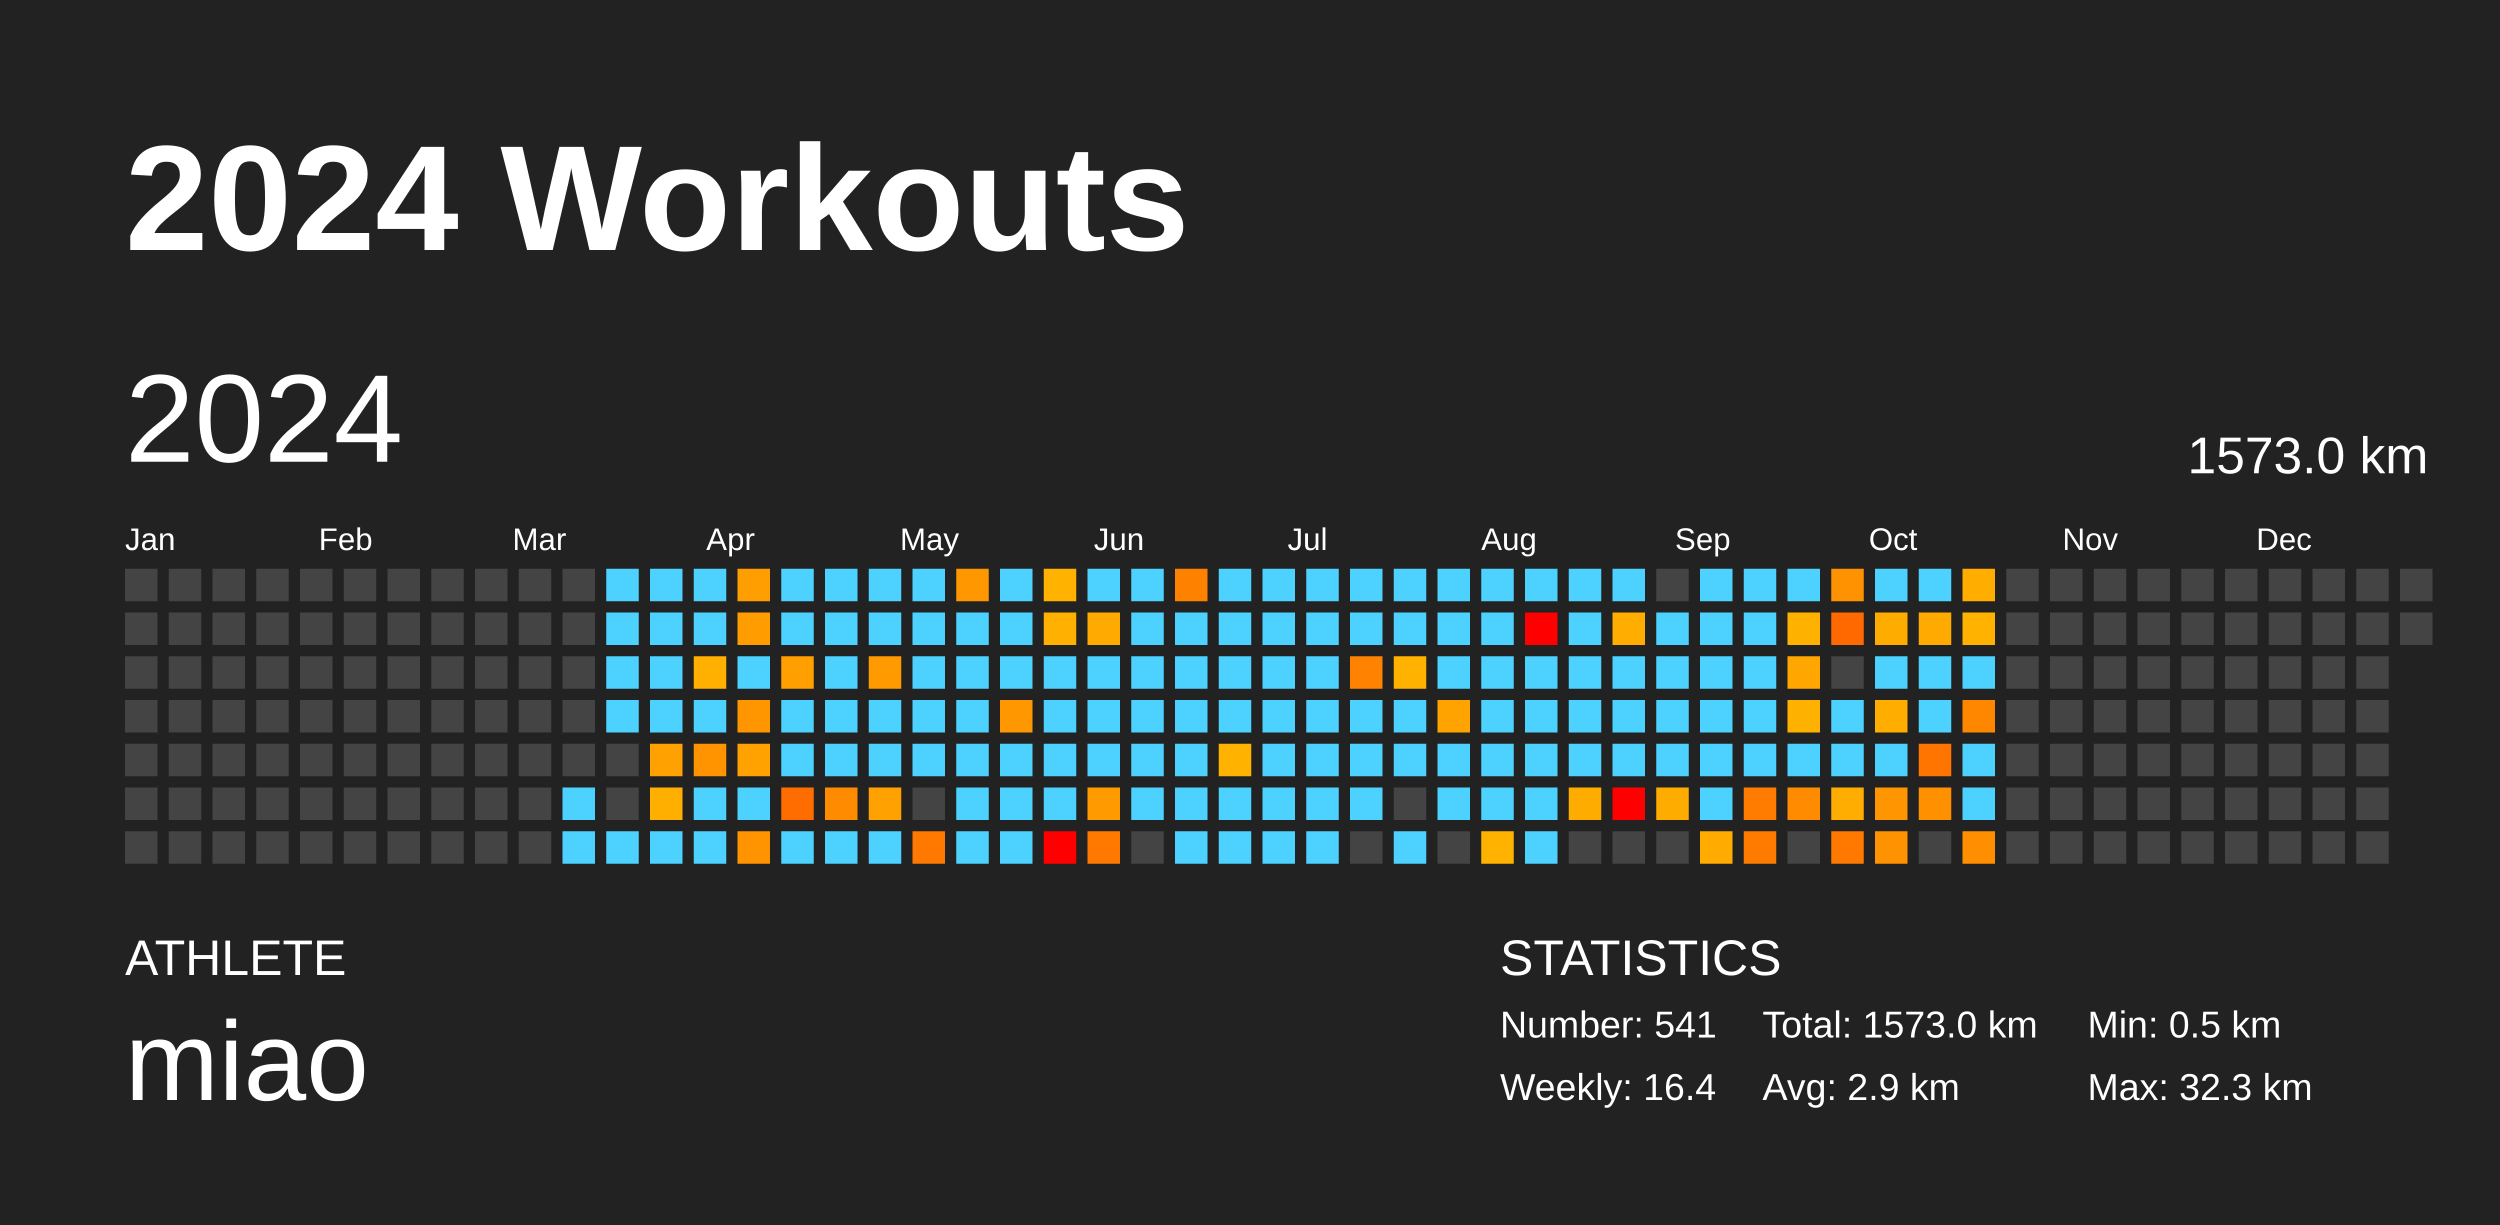
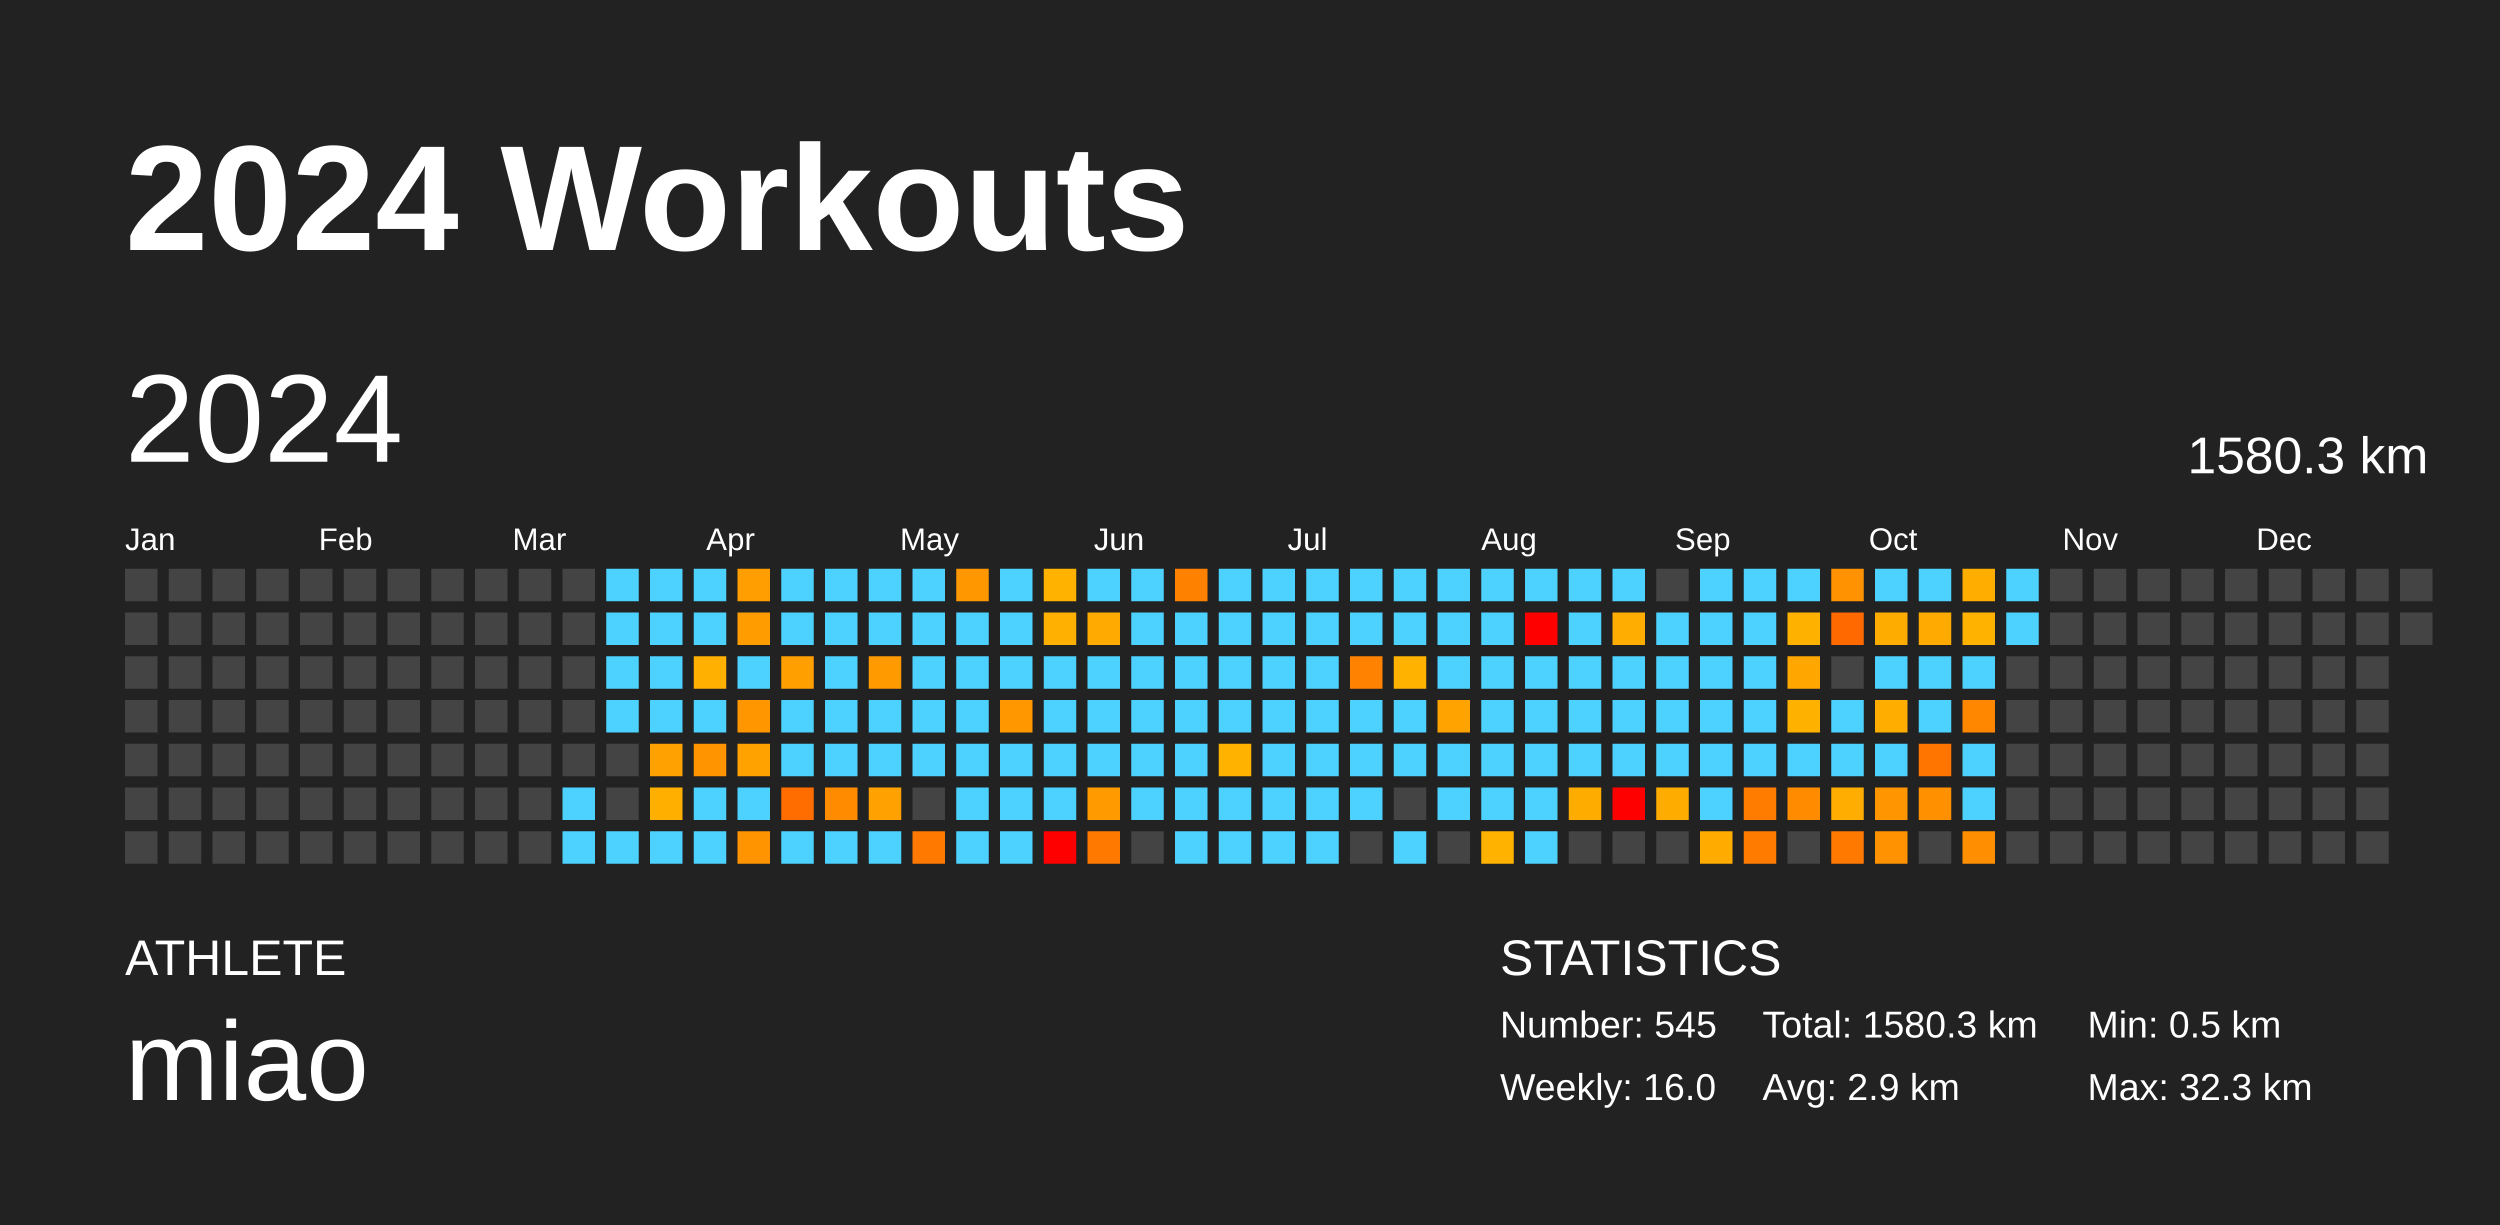
<svg xmlns="http://www.w3.org/2000/svg" baseProfile="full" height="98mm" version="1.1" viewBox="0,0,200,98" width="200mm">
  <defs />
  <rect fill="#222222" height="98" width="200" x="0" y="0" />
  <text fill="#FFFFFF" style="font-size:12px; font-family:Arial; font-weight:bold;" x="10" y="20">2024 Workouts</text>
  <text fill="#FFFFFF" style="font-size:4px; font-family:Arial" x="10" y="78">ATHLETE</text>
  <text fill="#FFFFFF" style="font-size:9px; font-family:Arial" x="10" y="88">miao</text>
  <text fill="#FFFFFF" style="font-size:4px; font-family:Arial" x="120" y="78">STATISTICS</text>
-   <text fill="#FFFFFF" style="font-size:3px; font-family:Arial" x="120" y="83">Number: 541</text>
-   <text fill="#FFFFFF" style="font-size:3px; font-family:Arial" x="120" y="88">Weekly: 16.4</text>
-   <text fill="#FFFFFF" style="font-size:3px; font-family:Arial" x="141" y="83">Total: 1573.0 km</text>
+   <text fill="#FFFFFF" style="font-size:3px; font-family:Arial" x="120" y="83">Number: 545</text>
+   <text fill="#FFFFFF" style="font-size:3px; font-family:Arial" x="120" y="88">Weekly: 16.0</text>
+   <text fill="#FFFFFF" style="font-size:3px; font-family:Arial" x="141" y="83">Total: 1580.3 km</text>
  <text fill="#FFFFFF" style="font-size:3px; font-family:Arial" x="141" y="88">Avg: 2.9 km</text>
  <text fill="#FFFFFF" style="font-size:3px; font-family:Arial" x="167" y="83">Min: 0.5 km</text>
  <text fill="#FFFFFF" style="font-size:3px; font-family:Arial" x="167" y="88">Max: 32.3 km</text>
  <text dominant-baseline="hanging" fill="#FFFFFF" style="font-size:10.0px; font-family:Arial;" x="10" y="30">2024</text>
-   <text dominant-baseline="hanging" fill="#FFFFFF" style="font-size:4.125px; font-family:Arial;" x="175" y="35">1573.0 km</text>
+   <text dominant-baseline="hanging" fill="#FFFFFF" style="font-size:4.125px; font-family:Arial;" x="175" y="35">1580.3 km</text>
  <text fill="#FFFFFF" style="font-size:2.5px; font-family:Arial" x="10.0" y="44">Jan</text>
  <text fill="#FFFFFF" style="font-size:2.5px; font-family:Arial" x="25.5" y="44">Feb</text>
  <text fill="#FFFFFF" style="font-size:2.5px; font-family:Arial" x="41.0" y="44">Mar</text>
  <text fill="#FFFFFF" style="font-size:2.5px; font-family:Arial" x="56.5" y="44">Apr</text>
  <text fill="#FFFFFF" style="font-size:2.5px; font-family:Arial" x="72.0" y="44">May</text>
  <text fill="#FFFFFF" style="font-size:2.5px; font-family:Arial" x="87.5" y="44">Jun</text>
  <text fill="#FFFFFF" style="font-size:2.5px; font-family:Arial" x="103.0" y="44">Jul</text>
  <text fill="#FFFFFF" style="font-size:2.5px; font-family:Arial" x="118.5" y="44">Aug</text>
  <text fill="#FFFFFF" style="font-size:2.5px; font-family:Arial" x="134.0" y="44">Sep</text>
  <text fill="#FFFFFF" style="font-size:2.5px; font-family:Arial" x="149.5" y="44">Oct</text>
  <text fill="#FFFFFF" style="font-size:2.5px; font-family:Arial" x="165.0" y="44">Nov</text>
  <text fill="#FFFFFF" style="font-size:2.5px; font-family:Arial" x="180.5" y="44">Dec</text>
  <rect fill="#444444" height="2.6" width="2.6" x="10.0" y="45.5" />
  <rect fill="#444444" height="2.6" width="2.6" x="10.0" y="49.0" />
  <rect fill="#444444" height="2.6" width="2.6" x="10.0" y="52.5" />
  <rect fill="#444444" height="2.6" width="2.6" x="10.0" y="56.0" />
  <rect fill="#444444" height="2.6" width="2.6" x="10.0" y="59.5" />
  <rect fill="#444444" height="2.6" width="2.6" x="10.0" y="63.0" />
  <rect fill="#444444" height="2.6" width="2.6" x="10.0" y="66.5" />
  <rect fill="#444444" height="2.6" width="2.6" x="13.5" y="45.5" />
  <rect fill="#444444" height="2.6" width="2.6" x="13.5" y="49.0" />
  <rect fill="#444444" height="2.6" width="2.6" x="13.5" y="52.5" />
  <rect fill="#444444" height="2.6" width="2.6" x="13.5" y="56.0" />
  <rect fill="#444444" height="2.6" width="2.6" x="13.5" y="59.5" />
  <rect fill="#444444" height="2.6" width="2.6" x="13.5" y="63.0" />
  <rect fill="#444444" height="2.6" width="2.6" x="13.5" y="66.5" />
  <rect fill="#444444" height="2.6" width="2.6" x="17.0" y="45.5" />
  <rect fill="#444444" height="2.6" width="2.6" x="17.0" y="49.0" />
  <rect fill="#444444" height="2.6" width="2.6" x="17.0" y="52.5" />
  <rect fill="#444444" height="2.6" width="2.6" x="17.0" y="56.0" />
  <rect fill="#444444" height="2.6" width="2.6" x="17.0" y="59.5" />
  <rect fill="#444444" height="2.6" width="2.6" x="17.0" y="63.0" />
  <rect fill="#444444" height="2.6" width="2.6" x="17.0" y="66.5" />
  <rect fill="#444444" height="2.6" width="2.6" x="20.5" y="45.5" />
  <rect fill="#444444" height="2.6" width="2.6" x="20.5" y="49.0" />
  <rect fill="#444444" height="2.6" width="2.6" x="20.5" y="52.5" />
  <rect fill="#444444" height="2.6" width="2.6" x="20.5" y="56.0" />
  <rect fill="#444444" height="2.6" width="2.6" x="20.5" y="59.5" />
  <rect fill="#444444" height="2.6" width="2.6" x="20.5" y="63.0" />
  <rect fill="#444444" height="2.6" width="2.6" x="20.5" y="66.5" />
  <rect fill="#444444" height="2.6" width="2.6" x="24.0" y="45.5" />
  <rect fill="#444444" height="2.6" width="2.6" x="24.0" y="49.0" />
  <rect fill="#444444" height="2.6" width="2.6" x="24.0" y="52.5" />
  <rect fill="#444444" height="2.6" width="2.6" x="24.0" y="56.0" />
  <rect fill="#444444" height="2.6" width="2.6" x="24.0" y="59.5" />
  <rect fill="#444444" height="2.6" width="2.6" x="24.0" y="63.0" />
  <rect fill="#444444" height="2.6" width="2.6" x="24.0" y="66.5" />
  <rect fill="#444444" height="2.6" width="2.6" x="27.5" y="45.5" />
  <rect fill="#444444" height="2.6" width="2.6" x="27.5" y="49.0" />
  <rect fill="#444444" height="2.6" width="2.6" x="27.5" y="52.5" />
  <rect fill="#444444" height="2.6" width="2.6" x="27.5" y="56.0" />
  <rect fill="#444444" height="2.6" width="2.6" x="27.5" y="59.5" />
  <rect fill="#444444" height="2.6" width="2.6" x="27.5" y="63.0" />
  <rect fill="#444444" height="2.6" width="2.6" x="27.5" y="66.5" />
  <rect fill="#444444" height="2.6" width="2.6" x="31.0" y="45.5" />
  <rect fill="#444444" height="2.6" width="2.6" x="31.0" y="49.0" />
  <rect fill="#444444" height="2.6" width="2.6" x="31.0" y="52.5" />
  <rect fill="#444444" height="2.6" width="2.6" x="31.0" y="56.0" />
  <rect fill="#444444" height="2.6" width="2.6" x="31.0" y="59.5" />
  <rect fill="#444444" height="2.6" width="2.6" x="31.0" y="63.0" />
  <rect fill="#444444" height="2.6" width="2.6" x="31.0" y="66.5" />
  <rect fill="#444444" height="2.6" width="2.6" x="34.5" y="45.5" />
  <rect fill="#444444" height="2.6" width="2.6" x="34.5" y="49.0" />
  <rect fill="#444444" height="2.6" width="2.6" x="34.5" y="52.5" />
  <rect fill="#444444" height="2.6" width="2.6" x="34.5" y="56.0" />
  <rect fill="#444444" height="2.6" width="2.6" x="34.5" y="59.5" />
  <rect fill="#444444" height="2.6" width="2.6" x="34.5" y="63.0" />
  <rect fill="#444444" height="2.6" width="2.6" x="34.5" y="66.5" />
  <rect fill="#444444" height="2.6" width="2.6" x="38.0" y="45.5" />
  <rect fill="#444444" height="2.6" width="2.6" x="38.0" y="49.0" />
  <rect fill="#444444" height="2.6" width="2.6" x="38.0" y="52.5" />
  <rect fill="#444444" height="2.6" width="2.6" x="38.0" y="56.0" />
  <rect fill="#444444" height="2.6" width="2.6" x="38.0" y="59.5" />
  <rect fill="#444444" height="2.6" width="2.6" x="38.0" y="63.0" />
  <rect fill="#444444" height="2.6" width="2.6" x="38.0" y="66.5" />
  <rect fill="#444444" height="2.6" width="2.6" x="41.5" y="45.5" />
  <rect fill="#444444" height="2.6" width="2.6" x="41.5" y="49.0" />
  <rect fill="#444444" height="2.6" width="2.6" x="41.5" y="52.5" />
  <rect fill="#444444" height="2.6" width="2.6" x="41.5" y="56.0" />
  <rect fill="#444444" height="2.6" width="2.6" x="41.5" y="59.5" />
  <rect fill="#444444" height="2.6" width="2.6" x="41.5" y="63.0" />
  <rect fill="#444444" height="2.6" width="2.6" x="41.5" y="66.5" />
  <rect fill="#444444" height="2.6" width="2.6" x="45.0" y="45.5" />
  <rect fill="#444444" height="2.6" width="2.6" x="45.0" y="49.0" />
  <rect fill="#444444" height="2.6" width="2.6" x="45.0" y="52.5" />
  <rect fill="#444444" height="2.6" width="2.6" x="45.0" y="56.0" />
  <rect fill="#444444" height="2.6" width="2.6" x="45.0" y="59.5" />
  <rect fill="#4dd2ff" height="2.6" width="2.6" x="45.0" y="63.0" />
  <rect fill="#4dd2ff" height="2.6" width="2.6" x="45.0" y="66.5" />
  <rect fill="#4dd2ff" height="2.6" width="2.6" x="48.5" y="45.5" />
  <rect fill="#4dd2ff" height="2.6" width="2.6" x="48.5" y="49.0" />
  <rect fill="#4dd2ff" height="2.6" width="2.6" x="48.5" y="52.5" />
  <rect fill="#4dd2ff" height="2.6" width="2.6" x="48.5" y="56.0" />
  <rect fill="#444444" height="2.6" width="2.6" x="48.5" y="59.5" />
  <rect fill="#444444" height="2.6" width="2.6" x="48.5" y="63.0" />
  <rect fill="#4dd2ff" height="2.6" width="2.6" x="48.5" y="66.5" />
  <rect fill="#4dd2ff" height="2.6" width="2.6" x="52.0" y="45.5" />
  <rect fill="#4dd2ff" height="2.6" width="2.6" x="52.0" y="49.0" />
  <rect fill="#4dd2ff" height="2.6" width="2.6" x="52.0" y="52.5" />
  <rect fill="#4dd2ff" height="2.6" width="2.6" x="52.0" y="56.0" />
  <rect fill="#ffa100" height="2.6" width="2.6" x="52.0" y="59.5" />
  <rect fill="#ffaf00" height="2.6" width="2.6" x="52.0" y="63.0" />
  <rect fill="#4dd2ff" height="2.6" width="2.6" x="52.0" y="66.5" />
  <rect fill="#4dd2ff" height="2.6" width="2.6" x="55.5" y="45.5" />
  <rect fill="#4dd2ff" height="2.6" width="2.6" x="55.5" y="49.0" />
  <rect fill="#ffb000" height="2.6" width="2.6" x="55.5" y="52.5" />
  <rect fill="#4dd2ff" height="2.6" width="2.6" x="55.5" y="56.0" />
  <rect fill="#ff9300" height="2.6" width="2.6" x="55.5" y="59.5" />
  <rect fill="#4dd2ff" height="2.6" width="2.6" x="55.5" y="63.0" />
  <rect fill="#4dd2ff" height="2.6" width="2.6" x="55.5" y="66.5" />
  <rect fill="#ff9e00" height="2.6" width="2.6" x="59.0" y="45.5" />
  <rect fill="#ff9c00" height="2.6" width="2.6" x="59.0" y="49.0" />
  <rect fill="#4dd2ff" height="2.6" width="2.6" x="59.0" y="52.5" />
  <rect fill="#ff9600" height="2.6" width="2.6" x="59.0" y="56.0" />
  <rect fill="#ffa200" height="2.6" width="2.6" x="59.0" y="59.5" />
  <rect fill="#4dd2ff" height="2.6" width="2.6" x="59.0" y="63.0" />
  <rect fill="#ff9400" height="2.6" width="2.6" x="59.0" y="66.5" />
  <rect fill="#4dd2ff" height="2.6" width="2.6" x="62.5" y="45.5" />
  <rect fill="#4dd2ff" height="2.6" width="2.6" x="62.5" y="49.0" />
  <rect fill="#ffa000" height="2.6" width="2.6" x="62.5" y="52.5" />
  <rect fill="#4dd2ff" height="2.6" width="2.6" x="62.5" y="56.0" />
  <rect fill="#4dd2ff" height="2.6" width="2.6" x="62.5" y="59.5" />
  <rect fill="#ff6d00" height="2.6" width="2.6" x="62.5" y="63.0" />
  <rect fill="#4dd2ff" height="2.6" width="2.6" x="62.5" y="66.5" />
  <rect fill="#4dd2ff" height="2.6" width="2.6" x="66.0" y="45.5" />
  <rect fill="#4dd2ff" height="2.6" width="2.6" x="66.0" y="49.0" />
  <rect fill="#4dd2ff" height="2.6" width="2.6" x="66.0" y="52.5" />
  <rect fill="#4dd2ff" height="2.6" width="2.6" x="66.0" y="56.0" />
  <rect fill="#4dd2ff" height="2.6" width="2.6" x="66.0" y="59.5" />
  <rect fill="#ff8c00" height="2.6" width="2.6" x="66.0" y="63.0" />
  <rect fill="#4dd2ff" height="2.6" width="2.6" x="66.0" y="66.5" />
  <rect fill="#4dd2ff" height="2.6" width="2.6" x="69.5" y="45.5" />
  <rect fill="#4dd2ff" height="2.6" width="2.6" x="69.5" y="49.0" />
  <rect fill="#ff9a00" height="2.6" width="2.6" x="69.5" y="52.5" />
  <rect fill="#4dd2ff" height="2.6" width="2.6" x="69.5" y="56.0" />
  <rect fill="#4dd2ff" height="2.6" width="2.6" x="69.5" y="59.5" />
  <rect fill="#ffa100" height="2.6" width="2.6" x="69.5" y="63.0" />
  <rect fill="#4dd2ff" height="2.6" width="2.6" x="69.5" y="66.5" />
  <rect fill="#4dd2ff" height="2.6" width="2.6" x="73.0" y="45.5" />
  <rect fill="#4dd2ff" height="2.6" width="2.6" x="73.0" y="49.0" />
  <rect fill="#4dd2ff" height="2.6" width="2.6" x="73.0" y="52.5" />
  <rect fill="#4dd2ff" height="2.6" width="2.6" x="73.0" y="56.0" />
  <rect fill="#4dd2ff" height="2.6" width="2.6" x="73.0" y="59.5" />
  <rect fill="#444444" height="2.6" width="2.6" x="73.0" y="63.0" />
  <rect fill="#ff7800" height="2.6" width="2.6" x="73.0" y="66.5" />
  <rect fill="#ff9800" height="2.6" width="2.6" x="76.5" y="45.5" />
  <rect fill="#4dd2ff" height="2.6" width="2.6" x="76.5" y="49.0" />
  <rect fill="#4dd2ff" height="2.6" width="2.6" x="76.5" y="52.5" />
  <rect fill="#4dd2ff" height="2.6" width="2.6" x="76.5" y="56.0" />
  <rect fill="#4dd2ff" height="2.6" width="2.6" x="76.5" y="59.5" />
  <rect fill="#4dd2ff" height="2.6" width="2.6" x="76.5" y="63.0" />
  <rect fill="#4dd2ff" height="2.6" width="2.6" x="76.5" y="66.5" />
  <rect fill="#4dd2ff" height="2.6" width="2.6" x="80.0" y="45.5" />
  <rect fill="#4dd2ff" height="2.6" width="2.6" x="80.0" y="49.0" />
  <rect fill="#4dd2ff" height="2.6" width="2.6" x="80.0" y="52.5" />
  <rect fill="#ff9700" height="2.6" width="2.6" x="80.0" y="56.0" />
  <rect fill="#4dd2ff" height="2.6" width="2.6" x="80.0" y="59.5" />
  <rect fill="#4dd2ff" height="2.6" width="2.6" x="80.0" y="63.0" />
  <rect fill="#4dd2ff" height="2.6" width="2.6" x="80.0" y="66.5" />
  <rect fill="#ffb300" height="2.6" width="2.6" x="83.5" y="45.5" />
  <rect fill="#ffb000" height="2.6" width="2.6" x="83.5" y="49.0" />
  <rect fill="#4dd2ff" height="2.6" width="2.6" x="83.5" y="52.5" />
  <rect fill="#4dd2ff" height="2.6" width="2.6" x="83.5" y="56.0" />
  <rect fill="#4dd2ff" height="2.6" width="2.6" x="83.5" y="59.5" />
  <rect fill="#4dd2ff" height="2.6" width="2.6" x="83.5" y="63.0" />
  <rect fill="red" height="2.6" width="2.6" x="83.5" y="66.5" />
  <rect fill="#4dd2ff" height="2.6" width="2.6" x="87.0" y="45.5" />
  <rect fill="#ffaa00" height="2.6" width="2.6" x="87.0" y="49.0" />
  <rect fill="#4dd2ff" height="2.6" width="2.6" x="87.0" y="52.5" />
  <rect fill="#4dd2ff" height="2.6" width="2.6" x="87.0" y="56.0" />
  <rect fill="#4dd2ff" height="2.6" width="2.6" x="87.0" y="59.5" />
  <rect fill="#ff9b00" height="2.6" width="2.6" x="87.0" y="63.0" />
  <rect fill="#ff7900" height="2.6" width="2.6" x="87.0" y="66.5" />
  <rect fill="#4dd2ff" height="2.6" width="2.6" x="90.5" y="45.5" />
  <rect fill="#4dd2ff" height="2.6" width="2.6" x="90.5" y="49.0" />
  <rect fill="#4dd2ff" height="2.6" width="2.6" x="90.5" y="52.5" />
  <rect fill="#4dd2ff" height="2.6" width="2.6" x="90.5" y="56.0" />
  <rect fill="#4dd2ff" height="2.6" width="2.6" x="90.5" y="59.5" />
  <rect fill="#4dd2ff" height="2.6" width="2.6" x="90.5" y="63.0" />
  <rect fill="#444444" height="2.6" width="2.6" x="90.5" y="66.5" />
  <rect fill="#ff8100" height="2.6" width="2.6" x="94.0" y="45.5" />
  <rect fill="#4dd2ff" height="2.6" width="2.6" x="94.0" y="49.0" />
  <rect fill="#4dd2ff" height="2.6" width="2.6" x="94.0" y="52.5" />
  <rect fill="#4dd2ff" height="2.6" width="2.6" x="94.0" y="56.0" />
  <rect fill="#4dd2ff" height="2.6" width="2.6" x="94.0" y="59.5" />
  <rect fill="#4dd2ff" height="2.6" width="2.6" x="94.0" y="63.0" />
  <rect fill="#4dd2ff" height="2.6" width="2.6" x="94.0" y="66.5" />
  <rect fill="#4dd2ff" height="2.6" width="2.6" x="97.5" y="45.5" />
  <rect fill="#4dd2ff" height="2.6" width="2.6" x="97.5" y="49.0" />
  <rect fill="#4dd2ff" height="2.6" width="2.6" x="97.5" y="52.5" />
  <rect fill="#4dd2ff" height="2.6" width="2.6" x="97.5" y="56.0" />
  <rect fill="#ffb200" height="2.6" width="2.6" x="97.5" y="59.5" />
  <rect fill="#4dd2ff" height="2.6" width="2.6" x="97.5" y="63.0" />
  <rect fill="#4dd2ff" height="2.6" width="2.6" x="97.5" y="66.5" />
  <rect fill="#4dd2ff" height="2.6" width="2.6" x="101.0" y="45.5" />
  <rect fill="#4dd2ff" height="2.6" width="2.6" x="101.0" y="49.0" />
  <rect fill="#4dd2ff" height="2.6" width="2.6" x="101.0" y="52.5" />
  <rect fill="#4dd2ff" height="2.6" width="2.6" x="101.0" y="56.0" />
  <rect fill="#4dd2ff" height="2.6" width="2.6" x="101.0" y="59.5" />
  <rect fill="#4dd2ff" height="2.6" width="2.6" x="101.0" y="63.0" />
  <rect fill="#4dd2ff" height="2.6" width="2.6" x="101.0" y="66.5" />
  <rect fill="#4dd2ff" height="2.6" width="2.6" x="104.5" y="45.5" />
  <rect fill="#4dd2ff" height="2.6" width="2.6" x="104.5" y="49.0" />
  <rect fill="#4dd2ff" height="2.6" width="2.6" x="104.5" y="52.5" />
  <rect fill="#4dd2ff" height="2.6" width="2.6" x="104.5" y="56.0" />
  <rect fill="#4dd2ff" height="2.6" width="2.6" x="104.5" y="59.5" />
  <rect fill="#4dd2ff" height="2.6" width="2.6" x="104.5" y="63.0" />
  <rect fill="#4dd2ff" height="2.6" width="2.6" x="104.5" y="66.5" />
  <rect fill="#4dd2ff" height="2.6" width="2.6" x="108.0" y="45.5" />
  <rect fill="#4dd2ff" height="2.6" width="2.6" x="108.0" y="49.0" />
  <rect fill="#ff8300" height="2.6" width="2.6" x="108.0" y="52.5" />
  <rect fill="#4dd2ff" height="2.6" width="2.6" x="108.0" y="56.0" />
  <rect fill="#4dd2ff" height="2.6" width="2.6" x="108.0" y="59.5" />
  <rect fill="#4dd2ff" height="2.6" width="2.6" x="108.0" y="63.0" />
  <rect fill="#444444" height="2.6" width="2.6" x="108.0" y="66.5" />
  <rect fill="#4dd2ff" height="2.6" width="2.6" x="111.5" y="45.5" />
  <rect fill="#4dd2ff" height="2.6" width="2.6" x="111.5" y="49.0" />
  <rect fill="#ffb300" height="2.6" width="2.6" x="111.5" y="52.5" />
  <rect fill="#4dd2ff" height="2.6" width="2.6" x="111.5" y="56.0" />
  <rect fill="#4dd2ff" height="2.6" width="2.6" x="111.5" y="59.5" />
  <rect fill="#444444" height="2.6" width="2.6" x="111.5" y="63.0" />
  <rect fill="#4dd2ff" height="2.6" width="2.6" x="111.5" y="66.5" />
  <rect fill="#4dd2ff" height="2.6" width="2.6" x="115.0" y="45.5" />
  <rect fill="#4dd2ff" height="2.6" width="2.6" x="115.0" y="49.0" />
  <rect fill="#4dd2ff" height="2.6" width="2.6" x="115.0" y="52.5" />
  <rect fill="#ffa300" height="2.6" width="2.6" x="115.0" y="56.0" />
  <rect fill="#4dd2ff" height="2.6" width="2.6" x="115.0" y="59.5" />
  <rect fill="#4dd2ff" height="2.6" width="2.6" x="115.0" y="63.0" />
  <rect fill="#444444" height="2.6" width="2.6" x="115.0" y="66.5" />
  <rect fill="#4dd2ff" height="2.6" width="2.6" x="118.5" y="45.5" />
  <rect fill="#4dd2ff" height="2.6" width="2.6" x="118.5" y="49.0" />
  <rect fill="#4dd2ff" height="2.6" width="2.6" x="118.5" y="52.5" />
  <rect fill="#4dd2ff" height="2.6" width="2.6" x="118.5" y="56.0" />
  <rect fill="#4dd2ff" height="2.6" width="2.6" x="118.5" y="59.5" />
  <rect fill="#4dd2ff" height="2.6" width="2.6" x="118.5" y="63.0" />
  <rect fill="#ffb300" height="2.6" width="2.6" x="118.5" y="66.5" />
  <rect fill="#4dd2ff" height="2.6" width="2.6" x="122.0" y="45.5" />
  <rect fill="red" height="2.6" width="2.6" x="122.0" y="49.0" />
  <rect fill="#4dd2ff" height="2.6" width="2.6" x="122.0" y="52.5" />
  <rect fill="#4dd2ff" height="2.6" width="2.6" x="122.0" y="56.0" />
  <rect fill="#4dd2ff" height="2.6" width="2.6" x="122.0" y="59.5" />
  <rect fill="#4dd2ff" height="2.6" width="2.6" x="122.0" y="63.0" />
  <rect fill="#4dd2ff" height="2.6" width="2.6" x="122.0" y="66.5" />
  <rect fill="#4dd2ff" height="2.6" width="2.6" x="125.5" y="45.5" />
  <rect fill="#4dd2ff" height="2.6" width="2.6" x="125.5" y="49.0" />
  <rect fill="#4dd2ff" height="2.6" width="2.6" x="125.5" y="52.5" />
  <rect fill="#4dd2ff" height="2.6" width="2.6" x="125.5" y="56.0" />
  <rect fill="#4dd2ff" height="2.6" width="2.6" x="125.5" y="59.5" />
  <rect fill="#ffac00" height="2.6" width="2.6" x="125.5" y="63.0" />
  <rect fill="#444444" height="2.6" width="2.6" x="125.5" y="66.5" />
  <rect fill="#4dd2ff" height="2.6" width="2.6" x="129.0" y="45.5" />
  <rect fill="#ffad00" height="2.6" width="2.6" x="129.0" y="49.0" />
  <rect fill="#4dd2ff" height="2.6" width="2.6" x="129.0" y="52.5" />
  <rect fill="#4dd2ff" height="2.6" width="2.6" x="129.0" y="56.0" />
  <rect fill="#4dd2ff" height="2.6" width="2.6" x="129.0" y="59.5" />
  <rect fill="red" height="2.6" width="2.6" x="129.0" y="63.0" />
  <rect fill="#444444" height="2.6" width="2.6" x="129.0" y="66.5" />
  <rect fill="#444444" height="2.6" width="2.6" x="132.5" y="45.5" />
  <rect fill="#4dd2ff" height="2.6" width="2.6" x="132.5" y="49.0" />
  <rect fill="#4dd2ff" height="2.6" width="2.6" x="132.5" y="52.5" />
  <rect fill="#4dd2ff" height="2.6" width="2.6" x="132.5" y="56.0" />
  <rect fill="#4dd2ff" height="2.6" width="2.6" x="132.5" y="59.5" />
  <rect fill="#ffac00" height="2.6" width="2.6" x="132.5" y="63.0" />
  <rect fill="#444444" height="2.6" width="2.6" x="132.5" y="66.5" />
  <rect fill="#4dd2ff" height="2.6" width="2.6" x="136.0" y="45.5" />
  <rect fill="#4dd2ff" height="2.6" width="2.6" x="136.0" y="49.0" />
  <rect fill="#4dd2ff" height="2.6" width="2.6" x="136.0" y="52.5" />
  <rect fill="#4dd2ff" height="2.6" width="2.6" x="136.0" y="56.0" />
  <rect fill="#4dd2ff" height="2.6" width="2.6" x="136.0" y="59.5" />
  <rect fill="#4dd2ff" height="2.6" width="2.6" x="136.0" y="63.0" />
  <rect fill="#ffab00" height="2.6" width="2.6" x="136.0" y="66.5" />
  <rect fill="#4dd2ff" height="2.6" width="2.6" x="139.5" y="45.5" />
  <rect fill="#4dd2ff" height="2.6" width="2.6" x="139.5" y="49.0" />
  <rect fill="#4dd2ff" height="2.6" width="2.6" x="139.5" y="52.5" />
  <rect fill="#4dd2ff" height="2.6" width="2.6" x="139.5" y="56.0" />
  <rect fill="#4dd2ff" height="2.6" width="2.6" x="139.5" y="59.5" />
  <rect fill="#ff7c00" height="2.6" width="2.6" x="139.5" y="63.0" />
  <rect fill="#ff7b00" height="2.6" width="2.6" x="139.5" y="66.5" />
  <rect fill="#4dd2ff" height="2.6" width="2.6" x="143.0" y="45.5" />
  <rect fill="#ffb100" height="2.6" width="2.6" x="143.0" y="49.0" />
  <rect fill="#ffa600" height="2.6" width="2.6" x="143.0" y="52.5" />
  <rect fill="#ffb100" height="2.6" width="2.6" x="143.0" y="56.0" />
  <rect fill="#4dd2ff" height="2.6" width="2.6" x="143.0" y="59.5" />
  <rect fill="#ff8b00" height="2.6" width="2.6" x="143.0" y="63.0" />
  <rect fill="#444444" height="2.6" width="2.6" x="143.0" y="66.5" />
  <rect fill="#ff9200" height="2.6" width="2.6" x="146.5" y="45.5" />
  <rect fill="#ff6900" height="2.6" width="2.6" x="146.5" y="49.0" />
  <rect fill="#444444" height="2.6" width="2.6" x="146.5" y="52.5" />
  <rect fill="#4dd2ff" height="2.6" width="2.6" x="146.5" y="56.0" />
  <rect fill="#4dd2ff" height="2.6" width="2.6" x="146.5" y="59.5" />
  <rect fill="#ffad00" height="2.6" width="2.6" x="146.5" y="63.0" />
  <rect fill="#ff7800" height="2.6" width="2.6" x="146.5" y="66.5" />
  <rect fill="#4dd2ff" height="2.6" width="2.6" x="150.0" y="45.5" />
  <rect fill="#ffac00" height="2.6" width="2.6" x="150.0" y="49.0" />
  <rect fill="#4dd2ff" height="2.6" width="2.6" x="150.0" y="52.5" />
  <rect fill="#ffae00" height="2.6" width="2.6" x="150.0" y="56.0" />
  <rect fill="#4dd2ff" height="2.6" width="2.6" x="150.0" y="59.5" />
  <rect fill="#ff9500" height="2.6" width="2.6" x="150.0" y="63.0" />
  <rect fill="#ff9200" height="2.6" width="2.6" x="150.0" y="66.5" />
  <rect fill="#4dd2ff" height="2.6" width="2.6" x="153.5" y="45.5" />
  <rect fill="#ffaa00" height="2.6" width="2.6" x="153.5" y="49.0" />
  <rect fill="#4dd2ff" height="2.6" width="2.6" x="153.5" y="52.5" />
  <rect fill="#4dd2ff" height="2.6" width="2.6" x="153.5" y="56.0" />
  <rect fill="#ff7500" height="2.6" width="2.6" x="153.5" y="59.5" />
  <rect fill="#ff9000" height="2.6" width="2.6" x="153.5" y="63.0" />
  <rect fill="#444444" height="2.6" width="2.6" x="153.5" y="66.5" />
  <rect fill="#ffae00" height="2.6" width="2.6" x="157.0" y="45.5" />
  <rect fill="#ffb200" height="2.6" width="2.6" x="157.0" y="49.0" />
  <rect fill="#4dd2ff" height="2.6" width="2.6" x="157.0" y="52.5" />
  <rect fill="#ff8700" height="2.6" width="2.6" x="157.0" y="56.0" />
  <rect fill="#4dd2ff" height="2.6" width="2.6" x="157.0" y="59.5" />
  <rect fill="#4dd2ff" height="2.6" width="2.6" x="157.0" y="63.0" />
  <rect fill="#ff8f00" height="2.6" width="2.6" x="157.0" y="66.5" />
-   <rect fill="#444444" height="2.6" width="2.6" x="160.5" y="45.5" />
-   <rect fill="#444444" height="2.6" width="2.6" x="160.5" y="49.0" />
+   <rect fill="#4dd2ff" height="2.6" width="2.6" x="160.5" y="45.5" />
+   <rect fill="#4dd2ff" height="2.6" width="2.6" x="160.5" y="49.0" />
  <rect fill="#444444" height="2.6" width="2.6" x="160.5" y="52.5" />
  <rect fill="#444444" height="2.6" width="2.6" x="160.5" y="56.0" />
  <rect fill="#444444" height="2.6" width="2.6" x="160.5" y="59.5" />
  <rect fill="#444444" height="2.6" width="2.6" x="160.5" y="63.0" />
  <rect fill="#444444" height="2.6" width="2.6" x="160.5" y="66.5" />
  <rect fill="#444444" height="2.6" width="2.6" x="164.0" y="45.5" />
  <rect fill="#444444" height="2.6" width="2.6" x="164.0" y="49.0" />
  <rect fill="#444444" height="2.6" width="2.6" x="164.0" y="52.5" />
  <rect fill="#444444" height="2.6" width="2.6" x="164.0" y="56.0" />
  <rect fill="#444444" height="2.6" width="2.6" x="164.0" y="59.5" />
  <rect fill="#444444" height="2.6" width="2.6" x="164.0" y="63.0" />
  <rect fill="#444444" height="2.6" width="2.6" x="164.0" y="66.5" />
  <rect fill="#444444" height="2.6" width="2.6" x="167.5" y="45.5" />
  <rect fill="#444444" height="2.6" width="2.6" x="167.5" y="49.0" />
  <rect fill="#444444" height="2.6" width="2.6" x="167.5" y="52.5" />
  <rect fill="#444444" height="2.6" width="2.6" x="167.5" y="56.0" />
  <rect fill="#444444" height="2.6" width="2.6" x="167.5" y="59.5" />
  <rect fill="#444444" height="2.6" width="2.6" x="167.5" y="63.0" />
  <rect fill="#444444" height="2.6" width="2.6" x="167.5" y="66.5" />
  <rect fill="#444444" height="2.6" width="2.6" x="171.0" y="45.5" />
  <rect fill="#444444" height="2.6" width="2.6" x="171.0" y="49.0" />
  <rect fill="#444444" height="2.6" width="2.6" x="171.0" y="52.5" />
  <rect fill="#444444" height="2.6" width="2.6" x="171.0" y="56.0" />
  <rect fill="#444444" height="2.6" width="2.6" x="171.0" y="59.5" />
  <rect fill="#444444" height="2.6" width="2.6" x="171.0" y="63.0" />
  <rect fill="#444444" height="2.6" width="2.6" x="171.0" y="66.5" />
  <rect fill="#444444" height="2.6" width="2.6" x="174.5" y="45.5" />
  <rect fill="#444444" height="2.6" width="2.6" x="174.5" y="49.0" />
  <rect fill="#444444" height="2.6" width="2.6" x="174.5" y="52.5" />
  <rect fill="#444444" height="2.6" width="2.6" x="174.5" y="56.0" />
  <rect fill="#444444" height="2.6" width="2.6" x="174.5" y="59.5" />
  <rect fill="#444444" height="2.6" width="2.6" x="174.5" y="63.0" />
  <rect fill="#444444" height="2.6" width="2.6" x="174.5" y="66.5" />
  <rect fill="#444444" height="2.6" width="2.6" x="178.0" y="45.5" />
  <rect fill="#444444" height="2.6" width="2.6" x="178.0" y="49.0" />
  <rect fill="#444444" height="2.6" width="2.6" x="178.0" y="52.5" />
  <rect fill="#444444" height="2.6" width="2.6" x="178.0" y="56.0" />
  <rect fill="#444444" height="2.6" width="2.6" x="178.0" y="59.5" />
  <rect fill="#444444" height="2.6" width="2.6" x="178.0" y="63.0" />
  <rect fill="#444444" height="2.6" width="2.6" x="178.0" y="66.5" />
  <rect fill="#444444" height="2.6" width="2.6" x="181.5" y="45.5" />
  <rect fill="#444444" height="2.6" width="2.6" x="181.5" y="49.0" />
  <rect fill="#444444" height="2.6" width="2.6" x="181.5" y="52.5" />
  <rect fill="#444444" height="2.6" width="2.6" x="181.5" y="56.0" />
  <rect fill="#444444" height="2.6" width="2.6" x="181.5" y="59.5" />
  <rect fill="#444444" height="2.6" width="2.6" x="181.5" y="63.0" />
  <rect fill="#444444" height="2.6" width="2.6" x="181.5" y="66.5" />
  <rect fill="#444444" height="2.6" width="2.6" x="185.0" y="45.5" />
  <rect fill="#444444" height="2.6" width="2.6" x="185.0" y="49.0" />
  <rect fill="#444444" height="2.6" width="2.6" x="185.0" y="52.5" />
  <rect fill="#444444" height="2.6" width="2.6" x="185.0" y="56.0" />
  <rect fill="#444444" height="2.6" width="2.6" x="185.0" y="59.5" />
  <rect fill="#444444" height="2.6" width="2.6" x="185.0" y="63.0" />
  <rect fill="#444444" height="2.6" width="2.6" x="185.0" y="66.5" />
  <rect fill="#444444" height="2.6" width="2.6" x="188.5" y="45.5" />
  <rect fill="#444444" height="2.6" width="2.6" x="188.5" y="49.0" />
  <rect fill="#444444" height="2.6" width="2.6" x="188.5" y="52.5" />
  <rect fill="#444444" height="2.6" width="2.6" x="188.5" y="56.0" />
  <rect fill="#444444" height="2.6" width="2.6" x="188.5" y="59.5" />
  <rect fill="#444444" height="2.6" width="2.6" x="188.5" y="63.0" />
  <rect fill="#444444" height="2.6" width="2.6" x="188.5" y="66.5" />
  <rect fill="#444444" height="2.6" width="2.6" x="192.0" y="45.5" />
  <rect fill="#444444" height="2.6" width="2.6" x="192.0" y="49.0" />
</svg>
